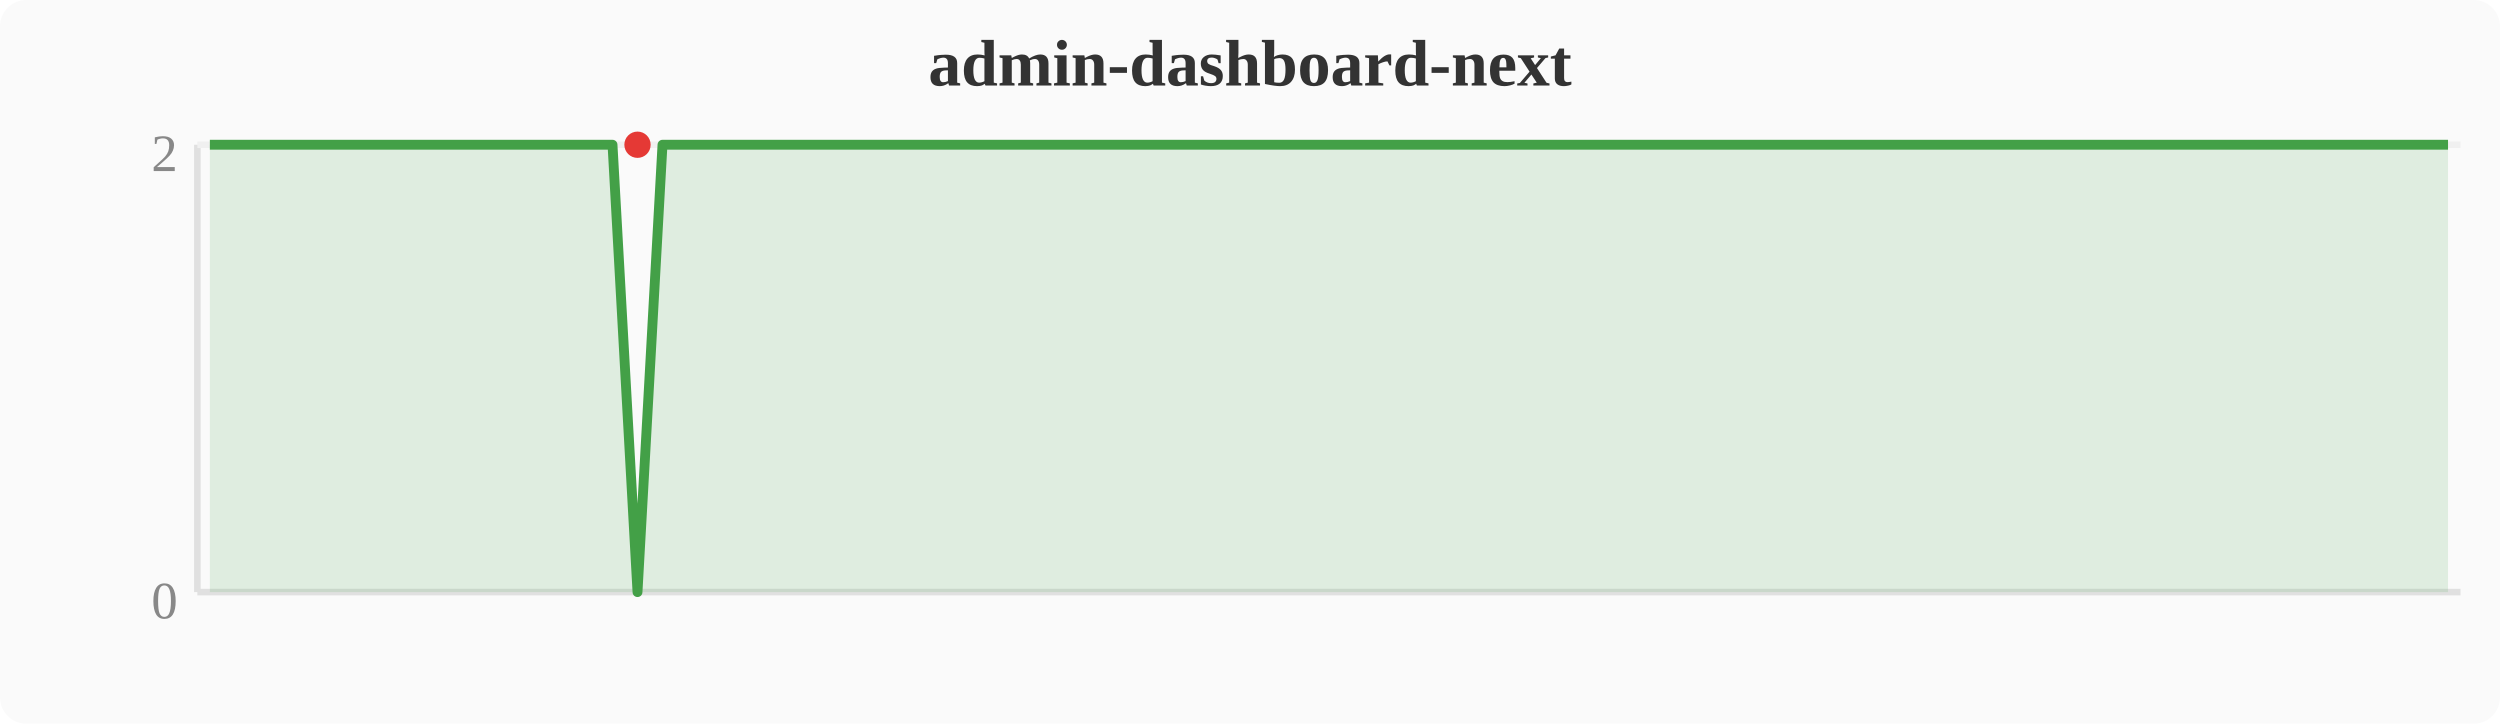
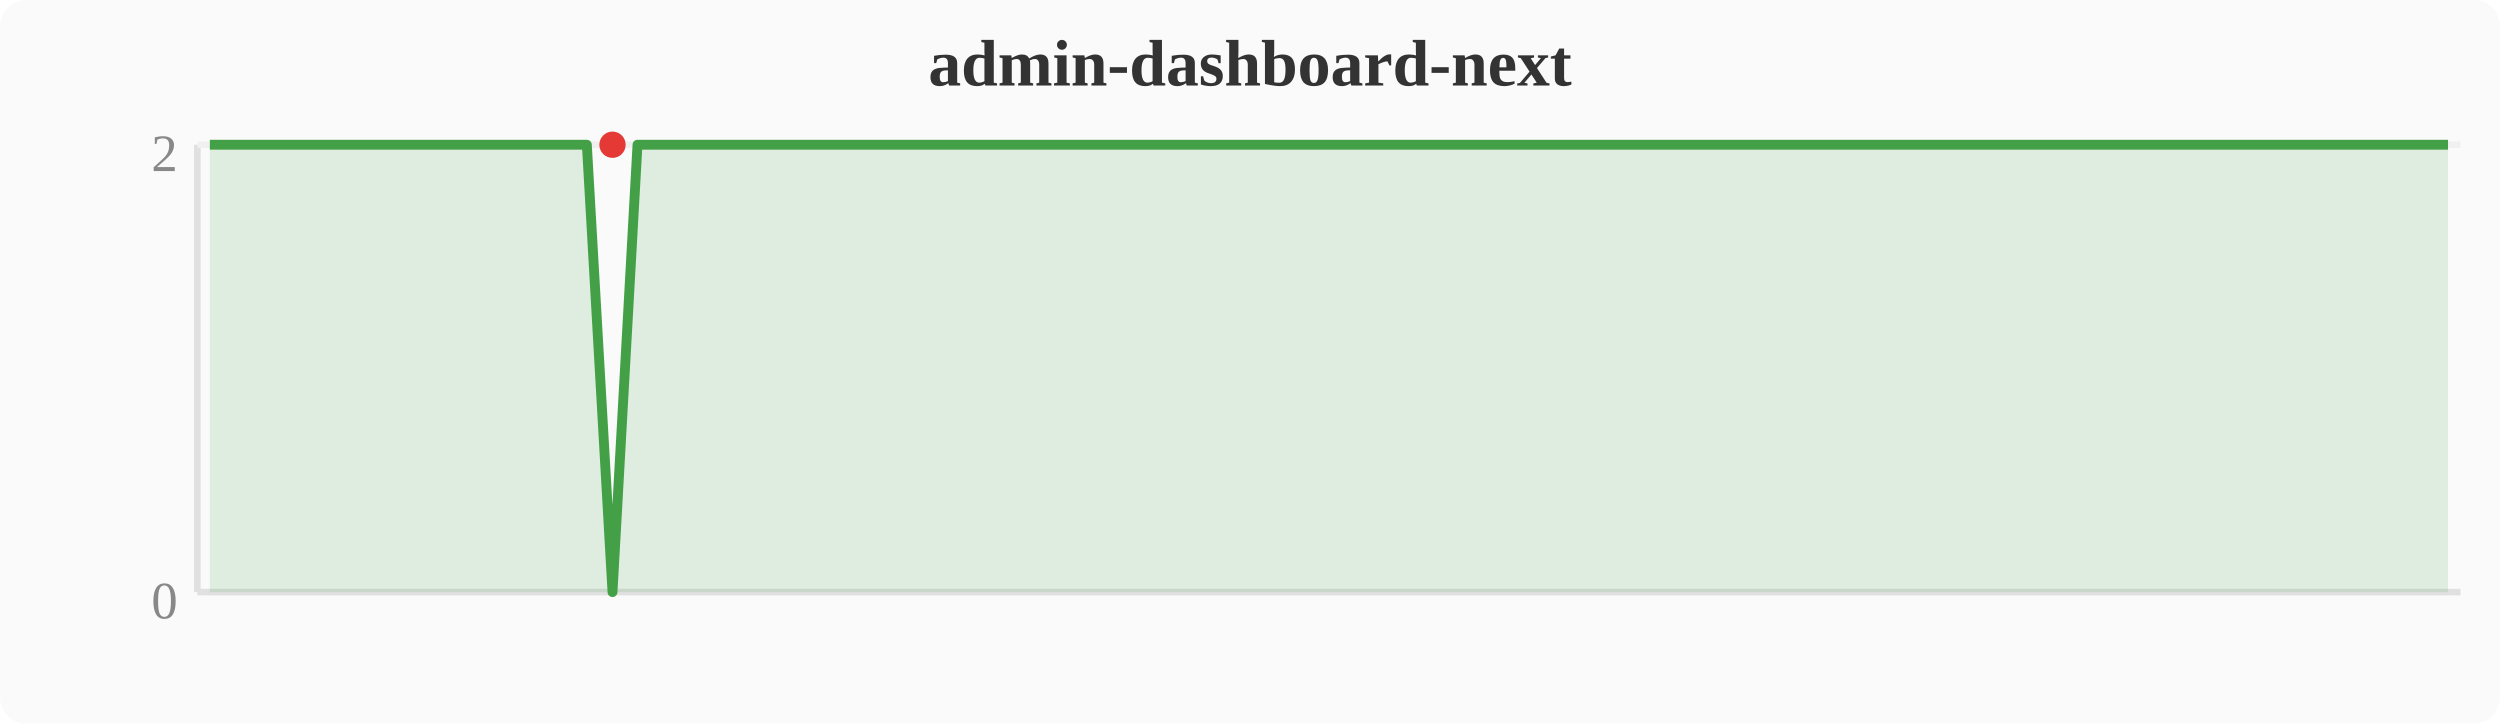
<svg xmlns="http://www.w3.org/2000/svg" width="380" height="110" viewBox="0 0 380 110">
  <rect width="380" height="110" fill="#fafafa" rx="4" />
  <text x="190" y="13" text-anchor="middle" font-size="10" font-weight="bold" fill="#333">admin-dashboard-next</text>
  <line x1="30" y1="22" x2="30" y2="90" stroke="#e0e0e0" stroke-width="1" />
  <line x1="30" y1="90" x2="374" y2="90" stroke="#e0e0e0" stroke-width="1" />
  <line x1="30" y1="22" x2="374" y2="22" stroke="#f0f0f0" stroke-width="1" />
  <text x="27" y="94" text-anchor="end" font-size="8" fill="#888">0</text>
  <text x="27" y="26" text-anchor="end" font-size="8" fill="#888">2</text>
-   <polygon points="31.9,22.0 35.7,22.0 39.6,22.0 43.4,22.0 47.2,22.0 51.0,22.0 54.8,22.0 58.7,22.0 62.5,22.0 66.3,22.0 70.1,22.0 74.0,22.0 77.8,22.0 81.6,22.0 85.4,22.0 89.2,22.0 93.1,22.0 96.9,90.0 100.7,22.0 104.5,22.0 108.4,22.0 112.2,22.0 116.0,22.0 119.8,22.0 123.6,22.0 127.5,22.0 131.3,22.0 135.1,22.0 138.9,22.0 142.8,22.0 146.6,22.0 150.4,22.0 154.2,22.0 158.0,22.0 161.9,22.0 165.7,22.0 169.5,22.0 173.3,22.0 177.2,22.0 181.0,22.0 184.8,22.0 188.6,22.0 192.4,22.0 196.3,22.0 200.1,22.0 203.9,22.0 207.7,22.0 211.6,22.0 215.4,22.0 219.2,22.0 223.0,22.0 226.8,22.0 230.7,22.0 234.5,22.0 238.3,22.0 242.1,22.0 246.0,22.0 249.8,22.0 253.6,22.0 257.4,22.0 261.2,22.0 265.1,22.0 268.9,22.0 272.7,22.0 276.5,22.0 280.4,22.0 284.2,22.0 288.0,22.0 291.8,22.0 295.6,22.0 299.5,22.0 303.3,22.0 307.1,22.0 310.9,22.0 314.8,22.0 318.6,22.0 322.4,22.0 326.2,22.0 330.0,22.0 333.9,22.0 337.7,22.0 341.5,22.0 345.3,22.0 349.2,22.0 353.0,22.0 356.8,22.0 360.6,22.0 364.4,22.0 368.3,22.0 372.1,22.0 372.1,90 31.9,90" fill="#43a047" opacity="0.15" />
-   <polyline points="31.9,22.0 35.7,22.0 39.6,22.0 43.4,22.0 47.2,22.0 51.0,22.0 54.8,22.0 58.7,22.0 62.5,22.0 66.3,22.0 70.1,22.0 74.0,22.0 77.8,22.0 81.6,22.0 85.4,22.0 89.2,22.0 93.1,22.0 96.9,90.0 100.7,22.0 104.5,22.0 108.4,22.0 112.2,22.0 116.0,22.0 119.8,22.0 123.6,22.0 127.5,22.0 131.3,22.0 135.1,22.0 138.9,22.0 142.8,22.0 146.6,22.0 150.4,22.0 154.2,22.0 158.0,22.0 161.9,22.0 165.7,22.0 169.5,22.0 173.3,22.0 177.2,22.0 181.0,22.0 184.8,22.0 188.6,22.0 192.4,22.0 196.3,22.0 200.1,22.0 203.9,22.0 207.7,22.0 211.6,22.0 215.4,22.0 219.2,22.0 223.0,22.0 226.8,22.0 230.7,22.0 234.5,22.0 238.3,22.0 242.1,22.0 246.0,22.0 249.8,22.0 253.6,22.0 257.4,22.0 261.2,22.0 265.1,22.0 268.9,22.0 272.7,22.0 276.5,22.0 280.4,22.0 284.2,22.0 288.0,22.0 291.8,22.0 295.6,22.0 299.5,22.0 303.3,22.0 307.1,22.0 310.9,22.0 314.8,22.0 318.6,22.0 322.4,22.0 326.2,22.0 330.0,22.0 333.9,22.0 337.7,22.0 341.5,22.0 345.3,22.0 349.2,22.0 353.0,22.0 356.8,22.0 360.6,22.0 364.4,22.0 368.3,22.0 372.1,22.0" fill="none" stroke="#43a047" stroke-width="1.5" stroke-linejoin="round" />
-   <circle cx="96.9" cy="22.0" r="2" fill="#e53935" />
+   <polygon points="31.9,22.0 35.7,22.0 39.6,22.0 43.4,22.0 47.2,22.0 51.0,22.0 54.8,22.0 58.7,22.0 62.5,22.0 66.3,22.0 70.1,22.0 74.0,22.0 77.8,22.0 81.6,22.0 85.4,22.0 89.2,22.0 93.1,90.0 96.9,22.0 100.7,22.0 104.5,22.0 108.4,22.0 112.2,22.0 116.0,22.0 119.8,22.0 123.6,22.0 127.5,22.0 131.3,22.0 135.1,22.0 138.9,22.0 142.8,22.0 146.6,22.0 150.4,22.0 154.2,22.0 158.0,22.0 161.9,22.0 165.7,22.0 169.5,22.0 173.3,22.0 177.2,22.0 181.0,22.0 184.8,22.0 188.6,22.0 192.4,22.0 196.3,22.0 200.1,22.0 203.9,22.0 207.7,22.0 211.6,22.0 215.4,22.0 219.2,22.0 223.0,22.0 226.8,22.0 230.7,22.0 234.5,22.0 238.3,22.0 242.1,22.0 246.0,22.0 249.8,22.0 253.6,22.0 257.4,22.0 261.2,22.0 265.1,22.0 268.9,22.0 272.7,22.0 276.5,22.0 280.4,22.0 284.2,22.0 288.0,22.0 291.8,22.0 295.6,22.0 299.5,22.0 303.3,22.0 307.1,22.0 310.9,22.0 314.8,22.0 318.6,22.0 322.4,22.0 326.2,22.0 330.0,22.0 333.9,22.0 337.7,22.0 341.5,22.0 345.3,22.0 349.2,22.0 353.0,22.0 356.8,22.0 360.6,22.0 364.4,22.0 368.3,22.0 372.1,22.0 372.1,90 31.9,90" fill="#43a047" opacity="0.15" />
+   <polyline points="31.9,22.0 35.7,22.0 39.6,22.0 43.4,22.0 47.2,22.0 51.0,22.0 54.8,22.0 58.7,22.0 62.5,22.0 66.3,22.0 70.1,22.0 74.0,22.0 77.8,22.0 81.6,22.0 85.4,22.0 89.2,22.0 93.1,90.0 96.9,22.0 100.7,22.0 104.5,22.0 108.4,22.0 112.2,22.0 116.0,22.0 119.8,22.0 123.6,22.0 127.5,22.0 131.3,22.0 135.1,22.0 138.9,22.0 142.8,22.0 146.6,22.0 150.4,22.0 154.2,22.0 158.0,22.0 161.9,22.0 165.7,22.0 169.5,22.0 173.3,22.0 177.2,22.0 181.0,22.0 184.8,22.0 188.6,22.0 192.4,22.0 196.3,22.0 200.1,22.0 203.9,22.0 207.7,22.0 211.6,22.0 215.4,22.0 219.2,22.0 223.0,22.0 226.8,22.0 230.7,22.0 234.5,22.0 238.3,22.0 242.1,22.0 246.0,22.0 249.8,22.0 253.6,22.0 257.4,22.0 261.2,22.0 265.1,22.0 268.9,22.0 272.7,22.0 276.5,22.0 280.4,22.0 284.2,22.0 288.0,22.0 291.8,22.0 295.6,22.0 299.5,22.0 303.3,22.0 307.1,22.0 310.9,22.0 314.8,22.0 318.6,22.0 322.4,22.0 326.2,22.0 330.0,22.0 333.9,22.0 337.7,22.0 341.5,22.0 345.3,22.0 349.2,22.0 353.0,22.0 356.8,22.0 360.6,22.0 364.4,22.0 368.3,22.0 372.1,22.0" fill="none" stroke="#43a047" stroke-width="1.5" stroke-linejoin="round" />
+   <circle cx="93.1" cy="22.0" r="2" fill="#e53935" />
</svg>
